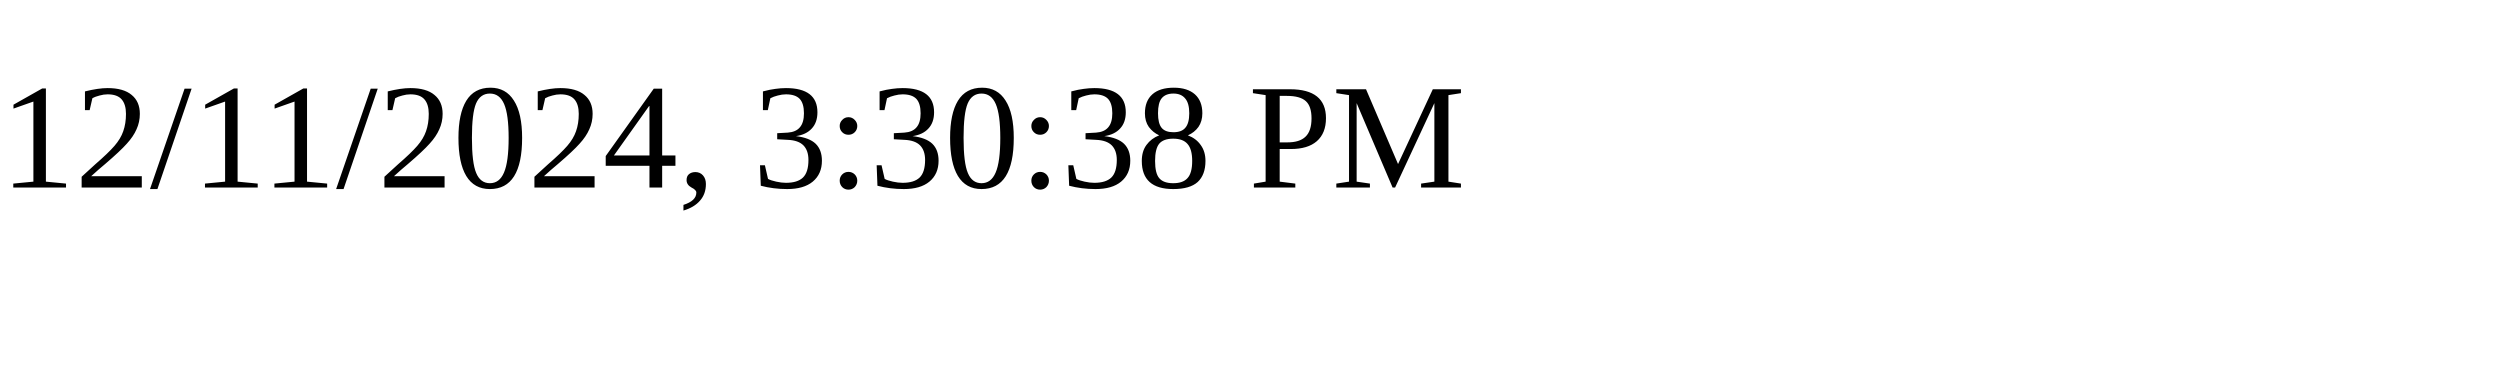
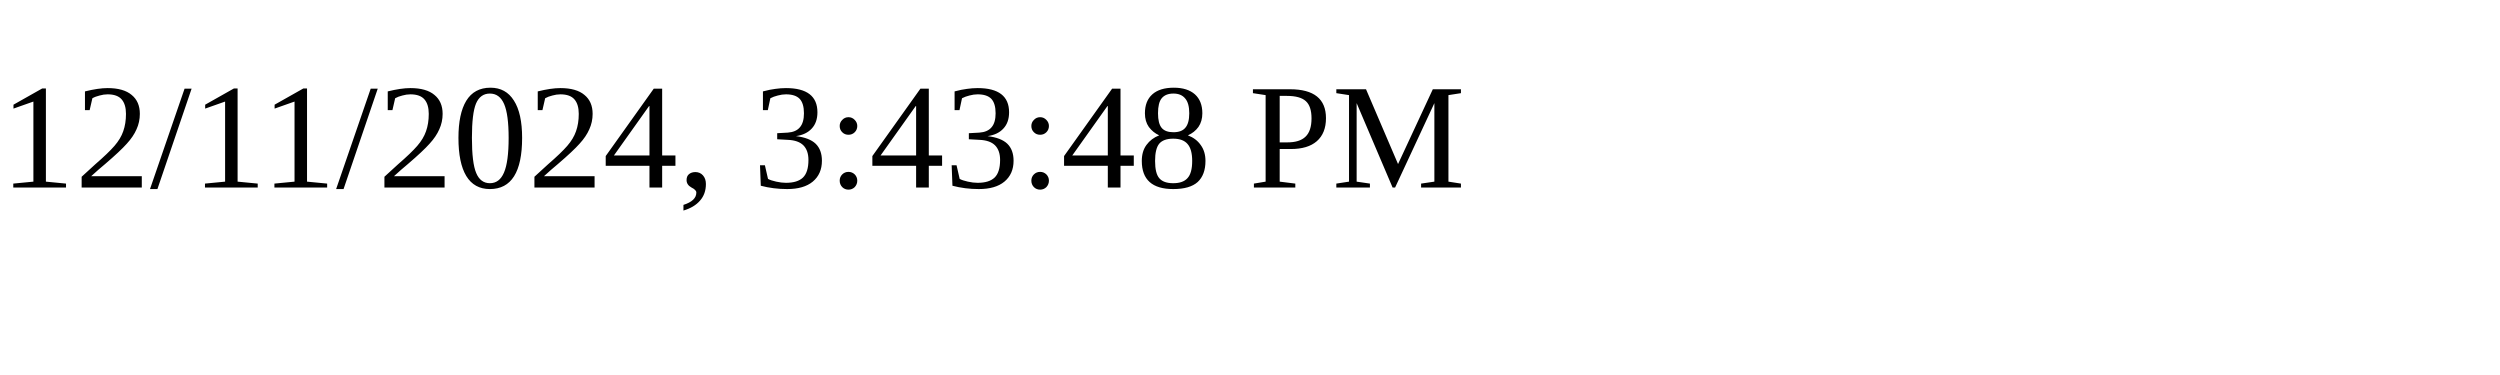
<svg xmlns="http://www.w3.org/2000/svg" height="30" width="200">
-   <text x="0" y="15">12/11/2024, 3:30:38 PM</text>
+   <text x="0" y="15">12/11/2024, 3:43:48 PM</text>
</svg>
